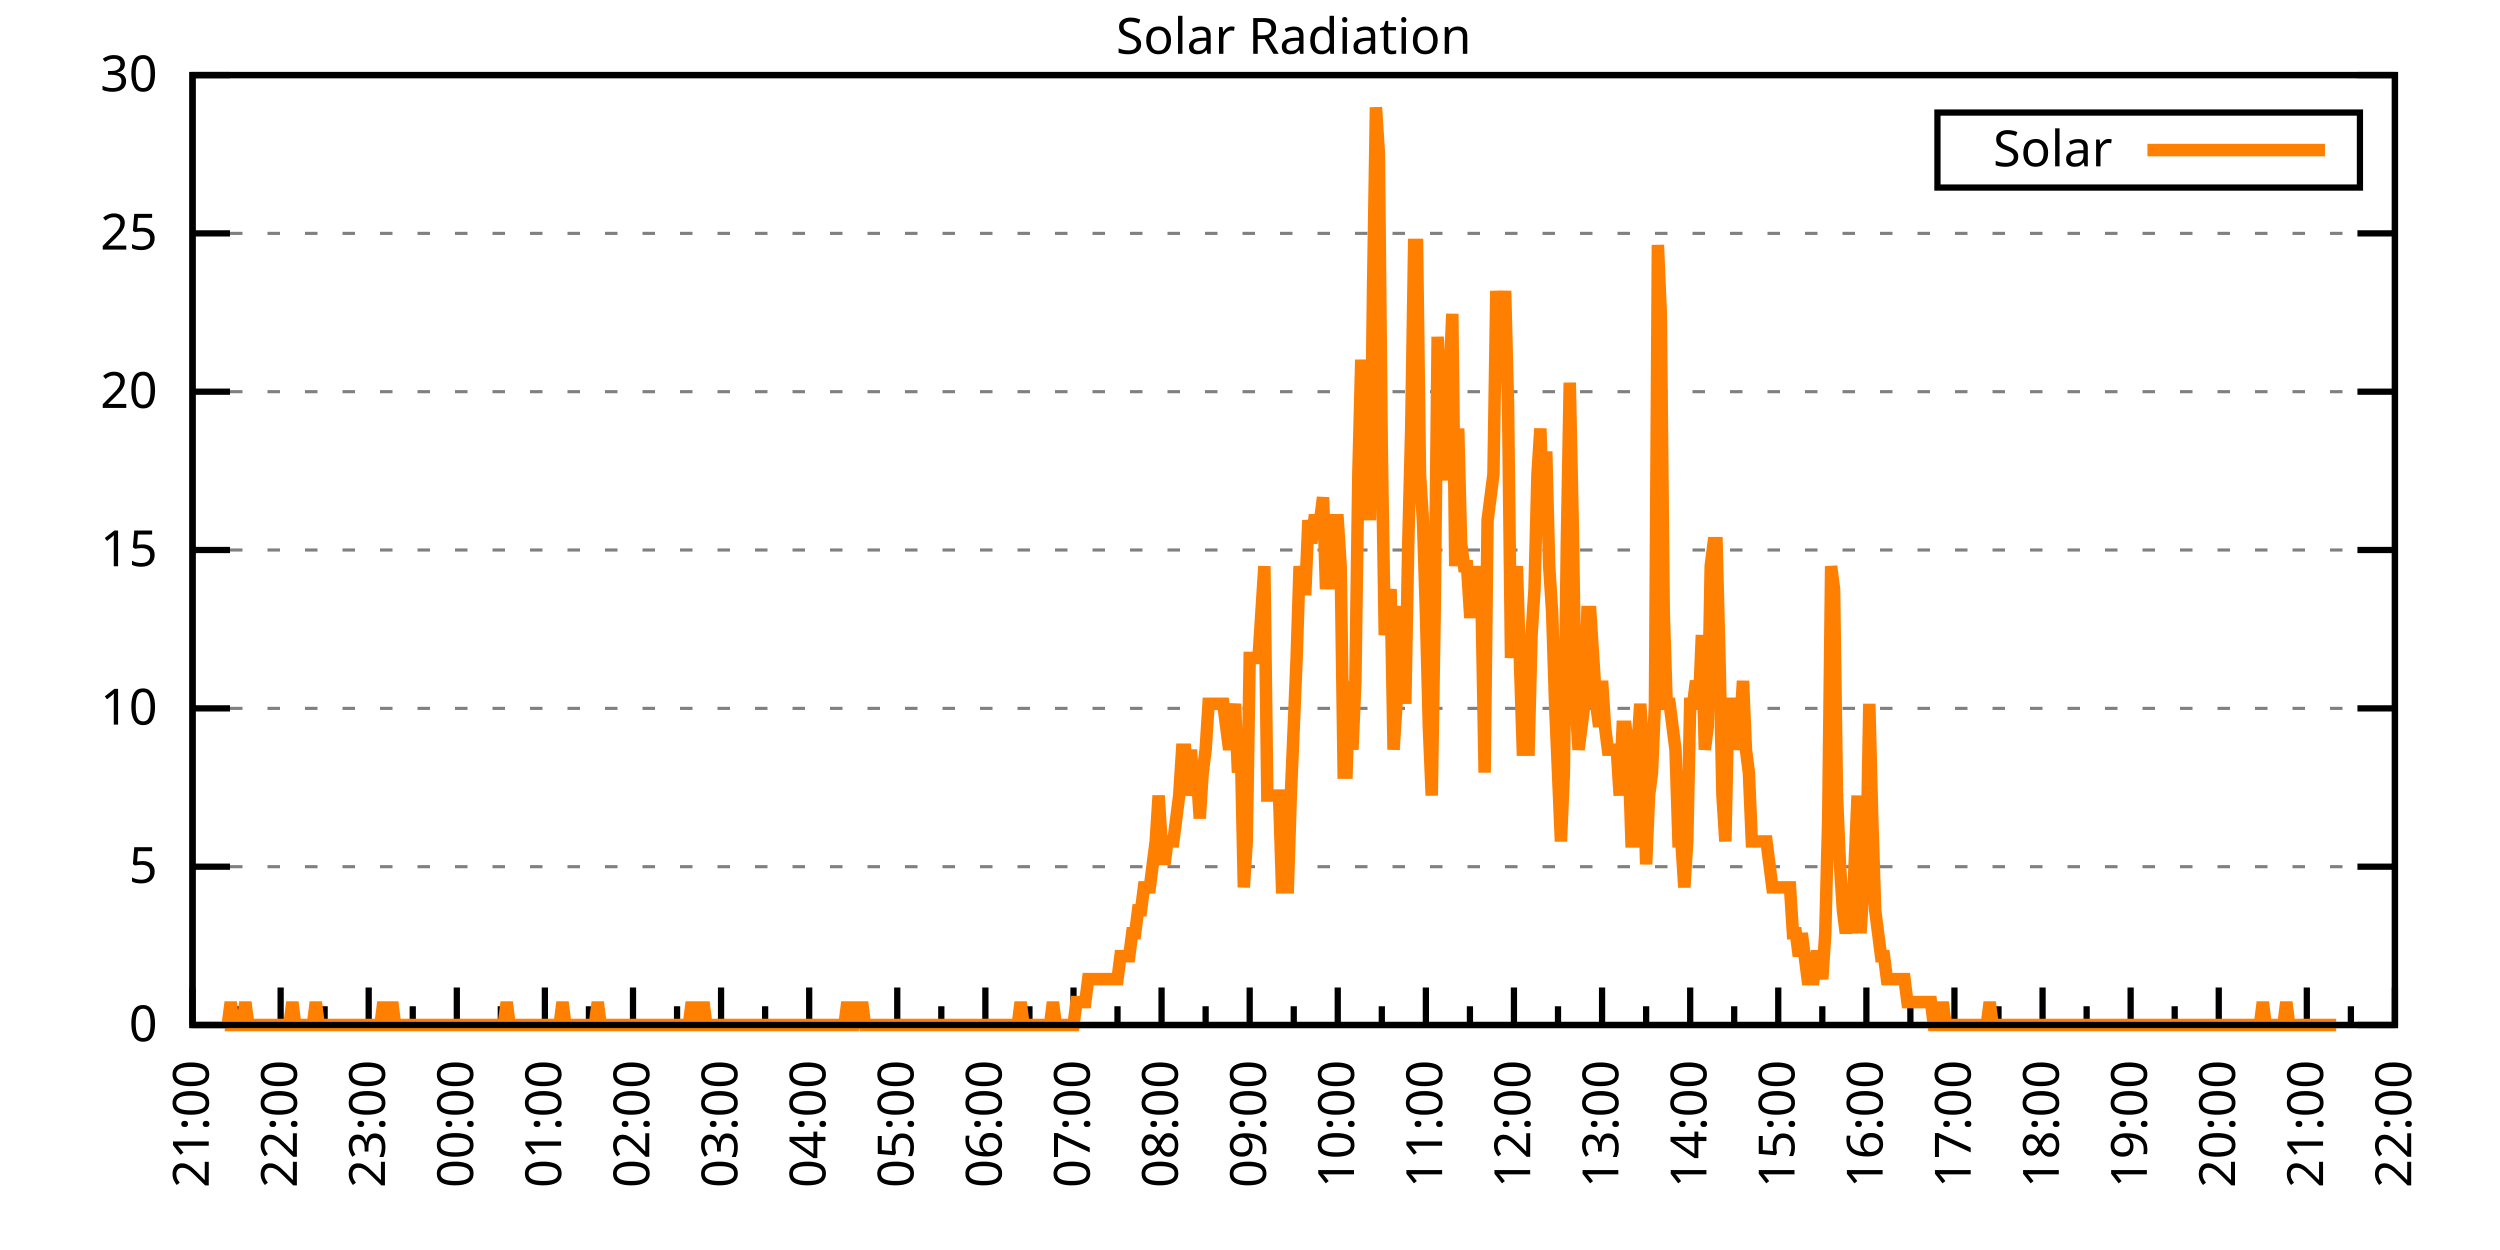
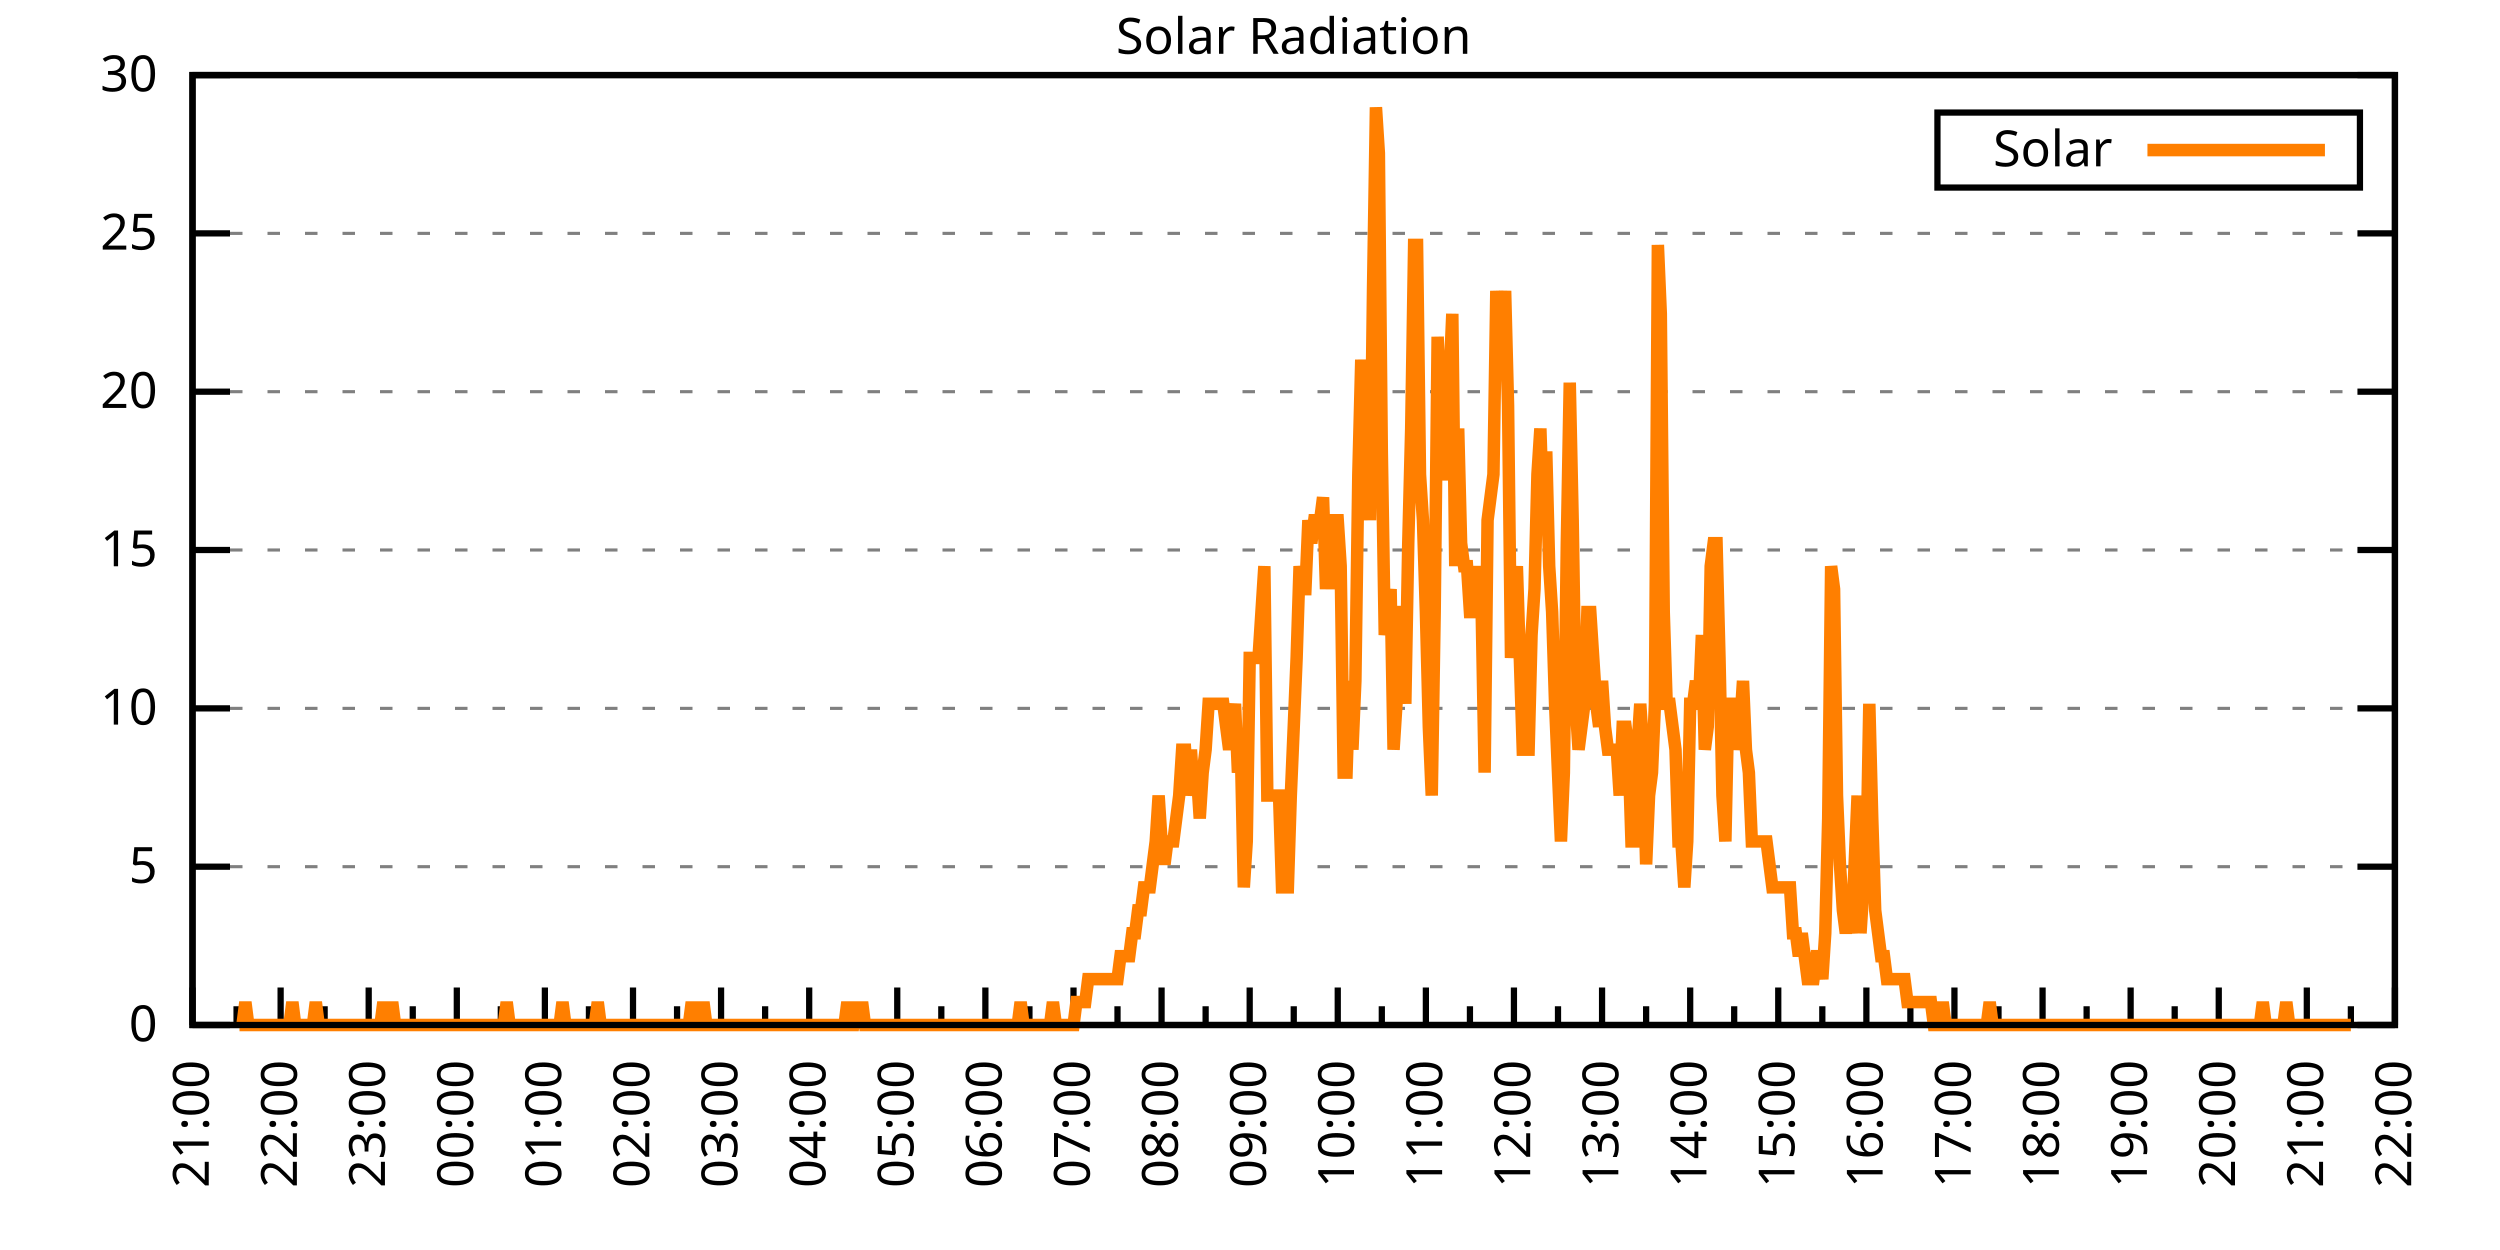
<svg xmlns="http://www.w3.org/2000/svg" xmlns:xlink="http://www.w3.org/1999/xlink" width="400" height="200" viewBox="0 0 400 200">
  <g id="gnuplot_canvas">
    <rect x="0" y="0" width="400" height="200" fill="none" />
    <defs>
      <circle id="gpDot" r="0.5" stroke-width="0.5" stroke="currentColor" />
      <path id="gpPt0" stroke-width="0.333" stroke="currentColor" d="M-1,0 h2 M0,-1 v2" />
      <path id="gpPt1" stroke-width="0.333" stroke="currentColor" d="M-1,-1 L1,1 M1,-1 L-1,1" />
      <path id="gpPt2" stroke-width="0.333" stroke="currentColor" d="M-1,0 L1,0 M0,-1 L0,1 M-1,-1 L1,1 M-1,1 L1,-1" />
      <rect id="gpPt3" stroke-width="0.333" stroke="currentColor" x="-1" y="-1" width="2" height="2" />
      <rect id="gpPt4" stroke-width="0.333" stroke="currentColor" fill="currentColor" x="-1" y="-1" width="2" height="2" />
      <circle id="gpPt5" stroke-width="0.333" stroke="currentColor" cx="0" cy="0" r="1" />
      <use xlink:href="#gpPt5" id="gpPt6" fill="currentColor" stroke="none" />
      <path id="gpPt7" stroke-width="0.333" stroke="currentColor" d="M0,-1.33 L-1.33,0.67 L1.33,0.67 z" />
      <use xlink:href="#gpPt7" id="gpPt8" fill="currentColor" stroke="none" />
      <use xlink:href="#gpPt7" id="gpPt9" stroke="currentColor" transform="rotate(180)" />
      <use xlink:href="#gpPt9" id="gpPt10" fill="currentColor" stroke="none" />
      <use xlink:href="#gpPt3" id="gpPt11" stroke="currentColor" transform="rotate(45)" />
      <use xlink:href="#gpPt11" id="gpPt12" fill="currentColor" stroke="none" />
      <path id="gpPt13" stroke-width="0.333" stroke="currentColor" d="M0,1.330 L1.265,0.411 L0.782,-1.067 L-0.782,-1.076 L-1.265,0.411 z" />
      <use xlink:href="#gpPt13" id="gpPt14" fill="currentColor" stroke="none" />
      <filter id="textbox" filterUnits="objectBoundingBox" x="0" y="0" height="1" width="1">
        <feFlood flood-color="white" flood-opacity="1" result="bgnd" />
        <feComposite in="SourceGraphic" in2="bgnd" operator="atop" />
      </filter>
      <filter id="greybox" filterUnits="objectBoundingBox" x="0" y="0" height="1" width="1">
        <feFlood flood-color="lightgrey" flood-opacity="1" result="grey" />
        <feComposite in="SourceGraphic" in2="grey" operator="atop" />
      </filter>
    </defs>
    <g fill="none" color="white" stroke="currentColor" stroke-width="1.00" stroke-linecap="butt" stroke-linejoin="miter">
</g>
    <g fill="none" color="black" stroke="currentColor" stroke-width="1.00" stroke-linecap="butt" stroke-linejoin="miter">
      <g stroke="none" shape-rendering="crispEdges">
        <polygon fill="rgb(255, 255, 255)" points="30.80,164.00 383.18,164.00 383.18,12.02 30.80,12.02 " />
      </g>
    </g>
    <g fill="none" color="black" stroke="currentColor" stroke-width="1.00" stroke-linecap="butt" stroke-linejoin="miter">
</g>
    <g fill="none" color="black" stroke="black" stroke-width="0.50" stroke-linecap="butt" stroke-linejoin="miter">
</g>
    <g fill="none" color="gray" stroke="currentColor" stroke-width="0.50" stroke-linecap="butt" stroke-linejoin="miter">
      <path stroke="gray" stroke-dasharray="2,4" class="gridline" d="M30.80,164.00 L383.19,164.00  " />
    </g>
    <g fill="none" color="gray" stroke="gray" stroke-width="1.00" stroke-linecap="butt" stroke-linejoin="miter">
</g>
    <g fill="none" color="black" stroke="currentColor" stroke-width="1.00" stroke-linecap="butt" stroke-linejoin="miter">
      <path stroke="black" d="M30.80,164.00 L36.80,164.00 M383.19,164.00 L377.19,164.00  " />
      <g transform="translate(25.20,166.60)" stroke="none" fill="black" font-family="Sans" font-size="8.00" text-anchor="end">
        <text>
          <tspan font-family="Sans"> 0</tspan>
        </text>
      </g>
    </g>
    <g fill="none" color="black" stroke="currentColor" stroke-width="1.00" stroke-linecap="butt" stroke-linejoin="miter">
</g>
    <g fill="none" color="black" stroke="black" stroke-width="0.50" stroke-linecap="butt" stroke-linejoin="miter">
</g>
    <g fill="none" color="gray" stroke="currentColor" stroke-width="0.50" stroke-linecap="butt" stroke-linejoin="miter">
      <path stroke="gray" stroke-dasharray="2,4" class="gridline" d="M30.80,138.67 L383.19,138.67  " />
    </g>
    <g fill="none" color="gray" stroke="gray" stroke-width="1.00" stroke-linecap="butt" stroke-linejoin="miter">
</g>
    <g fill="none" color="black" stroke="currentColor" stroke-width="1.00" stroke-linecap="butt" stroke-linejoin="miter">
      <path stroke="black" d="M30.80,138.67 L36.80,138.67 M383.19,138.67 L377.19,138.67  " />
      <g transform="translate(25.20,141.27)" stroke="none" fill="black" font-family="Sans" font-size="8.00" text-anchor="end">
        <text>
          <tspan font-family="Sans"> 5</tspan>
        </text>
      </g>
    </g>
    <g fill="none" color="black" stroke="currentColor" stroke-width="1.00" stroke-linecap="butt" stroke-linejoin="miter">
</g>
    <g fill="none" color="black" stroke="black" stroke-width="0.50" stroke-linecap="butt" stroke-linejoin="miter">
</g>
    <g fill="none" color="gray" stroke="currentColor" stroke-width="0.50" stroke-linecap="butt" stroke-linejoin="miter">
      <path stroke="gray" stroke-dasharray="2,4" class="gridline" d="M30.80,113.34 L383.19,113.34  " />
    </g>
    <g fill="none" color="gray" stroke="gray" stroke-width="1.00" stroke-linecap="butt" stroke-linejoin="miter">
</g>
    <g fill="none" color="black" stroke="currentColor" stroke-width="1.00" stroke-linecap="butt" stroke-linejoin="miter">
      <path stroke="black" d="M30.80,113.34 L36.80,113.34 M383.19,113.34 L377.19,113.34  " />
      <g transform="translate(25.20,115.94)" stroke="none" fill="black" font-family="Sans" font-size="8.00" text-anchor="end">
        <text>
          <tspan font-family="Sans"> 10</tspan>
        </text>
      </g>
    </g>
    <g fill="none" color="black" stroke="currentColor" stroke-width="1.00" stroke-linecap="butt" stroke-linejoin="miter">
</g>
    <g fill="none" color="black" stroke="black" stroke-width="0.50" stroke-linecap="butt" stroke-linejoin="miter">
</g>
    <g fill="none" color="gray" stroke="currentColor" stroke-width="0.50" stroke-linecap="butt" stroke-linejoin="miter">
      <path stroke="gray" stroke-dasharray="2,4" class="gridline" d="M30.80,88.00 L383.19,88.00  " />
    </g>
    <g fill="none" color="gray" stroke="gray" stroke-width="1.00" stroke-linecap="butt" stroke-linejoin="miter">
</g>
    <g fill="none" color="black" stroke="currentColor" stroke-width="1.00" stroke-linecap="butt" stroke-linejoin="miter">
      <path stroke="black" d="M30.80,88.00 L36.80,88.00 M383.19,88.00 L377.19,88.00  " />
      <g transform="translate(25.20,90.60)" stroke="none" fill="black" font-family="Sans" font-size="8.00" text-anchor="end">
        <text>
          <tspan font-family="Sans"> 15</tspan>
        </text>
      </g>
    </g>
    <g fill="none" color="black" stroke="currentColor" stroke-width="1.00" stroke-linecap="butt" stroke-linejoin="miter">
</g>
    <g fill="none" color="black" stroke="black" stroke-width="0.50" stroke-linecap="butt" stroke-linejoin="miter">
</g>
    <g fill="none" color="gray" stroke="currentColor" stroke-width="0.50" stroke-linecap="butt" stroke-linejoin="miter">
      <path stroke="gray" stroke-dasharray="2,4" class="gridline" d="M30.80,62.67 L383.19,62.67  " />
    </g>
    <g fill="none" color="gray" stroke="gray" stroke-width="1.00" stroke-linecap="butt" stroke-linejoin="miter">
</g>
    <g fill="none" color="black" stroke="currentColor" stroke-width="1.00" stroke-linecap="butt" stroke-linejoin="miter">
      <path stroke="black" d="M30.80,62.67 L36.80,62.67 M383.19,62.67 L377.19,62.67  " />
      <g transform="translate(25.20,65.27)" stroke="none" fill="black" font-family="Sans" font-size="8.00" text-anchor="end">
        <text>
          <tspan font-family="Sans"> 20</tspan>
        </text>
      </g>
    </g>
    <g fill="none" color="black" stroke="currentColor" stroke-width="1.00" stroke-linecap="butt" stroke-linejoin="miter">
</g>
    <g fill="none" color="black" stroke="black" stroke-width="0.50" stroke-linecap="butt" stroke-linejoin="miter">
</g>
    <g fill="none" color="gray" stroke="currentColor" stroke-width="0.50" stroke-linecap="butt" stroke-linejoin="miter">
      <path stroke="gray" stroke-dasharray="2,4" class="gridline" d="M30.80,37.34 L383.19,37.34  " />
    </g>
    <g fill="none" color="gray" stroke="gray" stroke-width="1.00" stroke-linecap="butt" stroke-linejoin="miter">
</g>
    <g fill="none" color="black" stroke="currentColor" stroke-width="1.00" stroke-linecap="butt" stroke-linejoin="miter">
      <path stroke="black" d="M30.80,37.34 L36.80,37.34 M383.19,37.34 L377.19,37.34  " />
      <g transform="translate(25.20,39.94)" stroke="none" fill="black" font-family="Sans" font-size="8.00" text-anchor="end">
        <text>
          <tspan font-family="Sans"> 25</tspan>
        </text>
      </g>
    </g>
    <g fill="none" color="black" stroke="currentColor" stroke-width="1.00" stroke-linecap="butt" stroke-linejoin="miter">
</g>
    <g fill="none" color="black" stroke="black" stroke-width="0.50" stroke-linecap="butt" stroke-linejoin="miter">
</g>
    <g fill="none" color="gray" stroke="currentColor" stroke-width="0.50" stroke-linecap="butt" stroke-linejoin="miter">
      <path stroke="gray" stroke-dasharray="2,4" class="gridline" d="M30.80,12.01 L383.19,12.01  " />
    </g>
    <g fill="none" color="gray" stroke="gray" stroke-width="1.00" stroke-linecap="butt" stroke-linejoin="miter">
</g>
    <g fill="none" color="black" stroke="currentColor" stroke-width="1.00" stroke-linecap="butt" stroke-linejoin="miter">
      <path stroke="black" d="M30.80,12.01 L36.80,12.01 M383.19,12.01 L377.19,12.01  " />
      <g transform="translate(25.20,14.61)" stroke="none" fill="black" font-family="Sans" font-size="8.00" text-anchor="end">
        <text>
          <tspan font-family="Sans"> 30</tspan>
        </text>
      </g>
    </g>
    <g fill="none" color="black" stroke="currentColor" stroke-width="1.00" stroke-linecap="butt" stroke-linejoin="miter">
      <path stroke="black" d="M30.80,164.00 L30.80,158.00  " />
      <g transform="translate(33.40,169.60) rotate(270)" stroke="none" fill="black" font-family="Sans" font-size="8.00" text-anchor="end">
        <text>
          <tspan font-family="Sans">21:00</tspan>
        </text>
      </g>
    </g>
    <g fill="none" color="black" stroke="currentColor" stroke-width="1.00" stroke-linecap="butt" stroke-linejoin="miter">
      <path stroke="black" d="M37.85,164.00 L37.85,161.00 M44.90,164.00 L44.90,158.00  " />
      <g transform="translate(47.50,169.60) rotate(270)" stroke="none" fill="black" font-family="Sans" font-size="8.00" text-anchor="end">
        <text>
          <tspan font-family="Sans">22:00</tspan>
        </text>
      </g>
    </g>
    <g fill="none" color="black" stroke="currentColor" stroke-width="1.00" stroke-linecap="butt" stroke-linejoin="miter">
      <path stroke="black" d="M51.94,164.00 L51.94,161.00 M58.99,164.00 L58.99,158.00  " />
      <g transform="translate(61.59,169.60) rotate(270)" stroke="none" fill="black" font-family="Sans" font-size="8.00" text-anchor="end">
        <text>
          <tspan font-family="Sans">23:00</tspan>
        </text>
      </g>
    </g>
    <g fill="none" color="black" stroke="currentColor" stroke-width="1.00" stroke-linecap="butt" stroke-linejoin="miter">
      <path stroke="black" d="M66.04,164.00 L66.04,161.00 M73.09,164.00 L73.09,158.00  " />
      <g transform="translate(75.69,169.60) rotate(270)" stroke="none" fill="black" font-family="Sans" font-size="8.00" text-anchor="end">
        <text>
          <tspan font-family="Sans">00:00</tspan>
        </text>
      </g>
    </g>
    <g fill="none" color="black" stroke="currentColor" stroke-width="1.00" stroke-linecap="butt" stroke-linejoin="miter">
      <path stroke="black" d="M80.13,164.00 L80.13,161.00 M87.18,164.00 L87.18,158.00  " />
      <g transform="translate(89.78,169.60) rotate(270)" stroke="none" fill="black" font-family="Sans" font-size="8.00" text-anchor="end">
        <text>
          <tspan font-family="Sans">01:00</tspan>
        </text>
      </g>
    </g>
    <g fill="none" color="black" stroke="currentColor" stroke-width="1.00" stroke-linecap="butt" stroke-linejoin="miter">
      <path stroke="black" d="M94.23,164.00 L94.23,161.00 M101.28,164.00 L101.28,158.00  " />
      <g transform="translate(103.88,169.60) rotate(270)" stroke="none" fill="black" font-family="Sans" font-size="8.00" text-anchor="end">
        <text>
          <tspan font-family="Sans">02:00</tspan>
        </text>
      </g>
    </g>
    <g fill="none" color="black" stroke="currentColor" stroke-width="1.00" stroke-linecap="butt" stroke-linejoin="miter">
      <path stroke="black" d="M108.33,164.00 L108.33,161.00 M115.37,164.00 L115.37,158.00  " />
      <g transform="translate(117.97,169.60) rotate(270)" stroke="none" fill="black" font-family="Sans" font-size="8.00" text-anchor="end">
        <text>
          <tspan font-family="Sans">03:00</tspan>
        </text>
      </g>
    </g>
    <g fill="none" color="black" stroke="currentColor" stroke-width="1.00" stroke-linecap="butt" stroke-linejoin="miter">
      <path stroke="black" d="M122.42,164.00 L122.42,161.00 M129.47,164.00 L129.47,158.00  " />
      <g transform="translate(132.07,169.60) rotate(270)" stroke="none" fill="black" font-family="Sans" font-size="8.00" text-anchor="end">
        <text>
          <tspan font-family="Sans">04:00</tspan>
        </text>
      </g>
    </g>
    <g fill="none" color="black" stroke="currentColor" stroke-width="1.00" stroke-linecap="butt" stroke-linejoin="miter">
      <path stroke="black" d="M136.52,164.00 L136.52,161.00 M143.56,164.00 L143.56,158.00  " />
      <g transform="translate(146.16,169.60) rotate(270)" stroke="none" fill="black" font-family="Sans" font-size="8.00" text-anchor="end">
        <text>
          <tspan font-family="Sans">05:00</tspan>
        </text>
      </g>
    </g>
    <g fill="none" color="black" stroke="currentColor" stroke-width="1.00" stroke-linecap="butt" stroke-linejoin="miter">
      <path stroke="black" d="M150.61,164.00 L150.61,161.00 M157.66,164.00 L157.66,158.00  " />
      <g transform="translate(160.26,169.60) rotate(270)" stroke="none" fill="black" font-family="Sans" font-size="8.00" text-anchor="end">
        <text>
          <tspan font-family="Sans">06:00</tspan>
        </text>
      </g>
    </g>
    <g fill="none" color="black" stroke="currentColor" stroke-width="1.00" stroke-linecap="butt" stroke-linejoin="miter">
      <path stroke="black" d="M164.71,164.00 L164.71,161.00 M171.76,164.00 L171.76,158.00  " />
      <g transform="translate(174.36,169.60) rotate(270)" stroke="none" fill="black" font-family="Sans" font-size="8.00" text-anchor="end">
        <text>
          <tspan font-family="Sans">07:00</tspan>
        </text>
      </g>
    </g>
    <g fill="none" color="black" stroke="currentColor" stroke-width="1.00" stroke-linecap="butt" stroke-linejoin="miter">
      <path stroke="black" d="M178.80,164.00 L178.80,161.00 M185.85,164.00 L185.85,158.00  " />
      <g transform="translate(188.45,169.60) rotate(270)" stroke="none" fill="black" font-family="Sans" font-size="8.00" text-anchor="end">
        <text>
          <tspan font-family="Sans">08:00</tspan>
        </text>
      </g>
    </g>
    <g fill="none" color="black" stroke="currentColor" stroke-width="1.00" stroke-linecap="butt" stroke-linejoin="miter">
      <path stroke="black" d="M192.90,164.00 L192.90,161.00 M199.95,164.00 L199.95,158.00  " />
      <g transform="translate(202.55,169.60) rotate(270)" stroke="none" fill="black" font-family="Sans" font-size="8.00" text-anchor="end">
        <text>
          <tspan font-family="Sans">09:00</tspan>
        </text>
      </g>
    </g>
    <g fill="none" color="black" stroke="currentColor" stroke-width="1.00" stroke-linecap="butt" stroke-linejoin="miter">
      <path stroke="black" d="M207.00,164.00 L207.00,161.00 M214.04,164.00 L214.04,158.00  " />
      <g transform="translate(216.64,169.60) rotate(270)" stroke="none" fill="black" font-family="Sans" font-size="8.00" text-anchor="end">
        <text>
          <tspan font-family="Sans">10:00</tspan>
        </text>
      </g>
    </g>
    <g fill="none" color="black" stroke="currentColor" stroke-width="1.00" stroke-linecap="butt" stroke-linejoin="miter">
      <path stroke="black" d="M221.09,164.00 L221.09,161.00 M228.14,164.00 L228.14,158.00  " />
      <g transform="translate(230.74,169.60) rotate(270)" stroke="none" fill="black" font-family="Sans" font-size="8.00" text-anchor="end">
        <text>
          <tspan font-family="Sans">11:00</tspan>
        </text>
      </g>
    </g>
    <g fill="none" color="black" stroke="currentColor" stroke-width="1.00" stroke-linecap="butt" stroke-linejoin="miter">
      <path stroke="black" d="M235.19,164.00 L235.19,161.00 M242.23,164.00 L242.23,158.00  " />
      <g transform="translate(244.83,169.60) rotate(270)" stroke="none" fill="black" font-family="Sans" font-size="8.00" text-anchor="end">
        <text>
          <tspan font-family="Sans">12:00</tspan>
        </text>
      </g>
    </g>
    <g fill="none" color="black" stroke="currentColor" stroke-width="1.00" stroke-linecap="butt" stroke-linejoin="miter">
      <path stroke="black" d="M249.28,164.00 L249.28,161.00 M256.33,164.00 L256.33,158.00  " />
      <g transform="translate(258.93,169.60) rotate(270)" stroke="none" fill="black" font-family="Sans" font-size="8.00" text-anchor="end">
        <text>
          <tspan font-family="Sans">13:00</tspan>
        </text>
      </g>
    </g>
    <g fill="none" color="black" stroke="currentColor" stroke-width="1.00" stroke-linecap="butt" stroke-linejoin="miter">
      <path stroke="black" d="M263.38,164.00 L263.38,161.00 M270.43,164.00 L270.43,158.00  " />
      <g transform="translate(273.03,169.60) rotate(270)" stroke="none" fill="black" font-family="Sans" font-size="8.00" text-anchor="end">
        <text>
          <tspan font-family="Sans">14:00</tspan>
        </text>
      </g>
    </g>
    <g fill="none" color="black" stroke="currentColor" stroke-width="1.00" stroke-linecap="butt" stroke-linejoin="miter">
      <path stroke="black" d="M277.47,164.00 L277.47,161.00 M284.52,164.00 L284.52,158.00  " />
      <g transform="translate(287.12,169.60) rotate(270)" stroke="none" fill="black" font-family="Sans" font-size="8.00" text-anchor="end">
        <text>
          <tspan font-family="Sans">15:00</tspan>
        </text>
      </g>
    </g>
    <g fill="none" color="black" stroke="currentColor" stroke-width="1.00" stroke-linecap="butt" stroke-linejoin="miter">
      <path stroke="black" d="M291.57,164.00 L291.57,161.00 M298.62,164.00 L298.62,158.00  " />
      <g transform="translate(301.22,169.60) rotate(270)" stroke="none" fill="black" font-family="Sans" font-size="8.00" text-anchor="end">
        <text>
          <tspan font-family="Sans">16:00</tspan>
        </text>
      </g>
    </g>
    <g fill="none" color="black" stroke="currentColor" stroke-width="1.00" stroke-linecap="butt" stroke-linejoin="miter">
      <path stroke="black" d="M305.66,164.00 L305.66,161.00 M312.71,164.00 L312.71,158.00  " />
      <g transform="translate(315.31,169.60) rotate(270)" stroke="none" fill="black" font-family="Sans" font-size="8.00" text-anchor="end">
        <text>
          <tspan font-family="Sans">17:00</tspan>
        </text>
      </g>
    </g>
    <g fill="none" color="black" stroke="currentColor" stroke-width="1.00" stroke-linecap="butt" stroke-linejoin="miter">
      <path stroke="black" d="M319.76,164.00 L319.76,161.00 M326.81,164.00 L326.81,158.00  " />
      <g transform="translate(329.41,169.60) rotate(270)" stroke="none" fill="black" font-family="Sans" font-size="8.00" text-anchor="end">
        <text>
          <tspan font-family="Sans">18:00</tspan>
        </text>
      </g>
    </g>
    <g fill="none" color="black" stroke="currentColor" stroke-width="1.00" stroke-linecap="butt" stroke-linejoin="miter">
      <path stroke="black" d="M333.86,164.00 L333.86,161.00 M340.90,164.00 L340.90,158.00  " />
      <g transform="translate(343.50,169.60) rotate(270)" stroke="none" fill="black" font-family="Sans" font-size="8.00" text-anchor="end">
        <text>
          <tspan font-family="Sans">19:00</tspan>
        </text>
      </g>
    </g>
    <g fill="none" color="black" stroke="currentColor" stroke-width="1.00" stroke-linecap="butt" stroke-linejoin="miter">
      <path stroke="black" d="M347.95,164.00 L347.95,161.00 M355.00,164.00 L355.00,158.00  " />
      <g transform="translate(357.60,169.60) rotate(270)" stroke="none" fill="black" font-family="Sans" font-size="8.00" text-anchor="end">
        <text>
          <tspan font-family="Sans">20:00</tspan>
        </text>
      </g>
    </g>
    <g fill="none" color="black" stroke="currentColor" stroke-width="1.00" stroke-linecap="butt" stroke-linejoin="miter">
      <path stroke="black" d="M362.05,164.00 L362.05,161.00 M369.09,164.00 L369.09,158.00  " />
      <g transform="translate(371.69,169.60) rotate(270)" stroke="none" fill="black" font-family="Sans" font-size="8.00" text-anchor="end">
        <text>
          <tspan font-family="Sans">21:00</tspan>
        </text>
      </g>
    </g>
    <g fill="none" color="black" stroke="currentColor" stroke-width="1.00" stroke-linecap="butt" stroke-linejoin="miter">
      <path stroke="black" d="M376.14,164.00 L376.14,161.00 M383.19,164.00 L383.19,158.00  " />
      <g transform="translate(385.79,169.60) rotate(270)" stroke="none" fill="black" font-family="Sans" font-size="8.00" text-anchor="end">
        <text>
          <tspan font-family="Sans">22:00</tspan>
        </text>
      </g>
    </g>
    <g fill="none" color="black" stroke="currentColor" stroke-width="1.00" stroke-linecap="butt" stroke-linejoin="miter">
</g>
    <g fill="none" color="black" stroke="currentColor" stroke-width="1.00" stroke-linecap="butt" stroke-linejoin="miter">
      <path stroke="black" d="M30.80,12.01 L30.80,164.00 L383.19,164.00 L383.19,12.01 L30.80,12.01 Z  " />
    </g>
    <g fill="none" color="black" stroke="currentColor" stroke-width="1.00" stroke-linecap="butt" stroke-linejoin="miter">
      <g transform="translate(6.80,88.01) rotate(270)" stroke="none" fill="black" font-family="Sans" font-size="8.00" text-anchor="middle">
        <text />
      </g>
    </g>
    <g fill="none" color="black" stroke="currentColor" stroke-width="1.00" stroke-linecap="butt" stroke-linejoin="miter">
</g>
    <g fill="none" color="black" stroke="currentColor" stroke-width="1.00" stroke-linecap="butt" stroke-linejoin="miter">
      <path stroke="black" d="M309.99,30.01 L309.99,18.01 L377.59,18.01 L377.59,30.01 L309.99,30.01 Z  " />
    </g>
    <g id="Solar_Radiation_plot_1">
      <g fill="none" color="white" stroke="black" stroke-width="2.00" stroke-linecap="butt" stroke-linejoin="miter">
</g>
      <g fill="none" color="black" stroke="currentColor" stroke-width="2.00" stroke-linecap="butt" stroke-linejoin="miter">
        <g transform="translate(337.99,26.61)" stroke="none" fill="black" font-family="Sans" font-size="8.00" text-anchor="end">
          <text>
            <tspan font-family="Sans">Solar</tspan>
          </text>
        </g>
      </g>
      <g fill="none" color="black" stroke="currentColor" stroke-width="2.00" stroke-linecap="butt" stroke-linejoin="miter">
-         <path stroke="rgb(255, 127,   0)" d="M343.59,24.01 L371.99,24.01 M35.97,164.00 L36.44,164.00 L36.91,160.33 L37.38,164.00 L37.85,164.00 L38.32,164.00   L38.79,164.00 L39.26,160.33 L39.73,164.00 L40.20,164.00 L40.67,164.00 L41.14,164.00 L41.61,164.00 L42.08,164.00   L42.55,164.00 L43.02,164.00 L43.49,164.00 L43.96,164.00 L44.43,164.00 L44.90,164.00 L45.37,164.00 L45.84,164.00   L46.31,164.00 L46.78,160.33 L47.24,164.00 L47.71,164.00 L48.18,164.00 L48.65,164.00 L49.12,164.00 L49.59,164.00   L50.06,164.00 L50.53,160.33 L51.00,164.00 L51.47,164.00 L51.94,164.00 L52.41,164.00 L52.88,164.00 L53.35,164.00   L53.82,164.00 L54.29,164.00 L54.76,164.00 L55.23,164.00 L55.70,164.00 L56.17,164.00 L56.64,164.00 L57.11,164.00   L57.58,164.00 L58.05,164.00 L58.52,164.00 L58.99,164.00 L59.46,164.00 L59.93,164.00 L60.40,164.00 L60.87,164.00   L61.34,160.33 L61.81,164.00 L62.28,164.00 L62.75,160.33 L63.22,164.00 L63.69,164.00 L64.16,164.00 L64.63,164.00   L65.10,164.00 L65.57,164.00 L66.04,164.00 L66.51,164.00 L66.98,164.00 L67.45,164.00 L67.92,164.00 L68.39,164.00   L68.86,164.00 L69.33,164.00 L69.80,164.00 L70.27,164.00 L70.74,164.00 L71.21,164.00 L71.68,164.00 L72.15,164.00   L72.62,164.00 L73.09,164.00 L73.56,164.00 L74.03,164.00 L74.50,164.00 L74.97,164.00 L75.44,164.00 L75.91,164.00   L76.38,164.00 L76.85,164.00 L77.32,164.00 L77.79,164.00 L78.26,164.00 L78.73,164.00 L79.19,164.00 L79.66,164.00   L80.13,164.00 L80.60,164.00 L81.07,160.33 L81.54,164.00 L82.01,164.00 L82.48,164.00 L82.95,164.00 L83.42,164.00   L83.89,164.00 L84.36,164.00 L84.83,164.00 L85.30,164.00 L85.77,164.00 L86.24,164.00 L86.71,164.00 L87.18,164.00   L87.65,164.00 L88.12,164.00 L88.59,164.00 L89.06,164.00 L89.53,164.00 L90.00,160.33 L90.47,164.00 L90.94,164.00   L91.41,164.00 L91.88,164.00 L92.35,164.00 L92.82,164.00 L93.29,164.00 L93.76,164.00 L94.23,164.00 L94.70,164.00   L95.17,164.00 L95.64,160.33 L96.11,164.00 L96.58,164.00 L97.05,164.00 L97.52,164.00 L97.99,164.00 L98.46,164.00   L98.93,164.00 L99.40,164.00 L99.87,164.00 L100.34,164.00 L100.81,164.00 L101.28,164.00 L101.75,164.00 L102.22,164.00   L102.69,164.00 L103.16,164.00 L103.63,164.00 L104.10,164.00 L104.57,164.00 L105.04,164.00 L105.51,164.00 L105.98,164.00   L106.45,164.00 L106.92,164.00 L107.39,164.00 L107.86,164.00 L108.33,164.00 L108.80,164.00 L109.27,164.00 L109.74,164.00   L110.21,164.00 L110.68,160.33 L111.14,164.00 L111.61,164.00 L112.08,164.00 L112.55,160.33 L113.02,164.00 L113.49,164.00   L113.96,164.00 L114.43,164.00 L114.90,164.00 L115.37,164.00 L115.84,164.00 L116.31,164.00 L116.78,164.00 L117.25,164.00   L117.72,164.00 L118.19,164.00 L118.66,164.00 L119.13,164.00 L119.60,164.00 L120.07,164.00 L120.54,164.00 L121.01,164.00   L121.48,164.00 L121.95,164.00 L122.42,164.00 L122.89,164.00 L123.36,164.00 L123.83,164.00 L124.30,164.00 L124.77,164.00   L125.24,164.00 L125.71,164.00 L126.18,164.00 L126.65,164.00 L127.12,164.00 L127.59,164.00 L128.06,164.00 L128.53,164.00   L129.00,164.00 L129.47,164.00 L129.94,164.00 L130.41,164.00 L130.88,164.00 L131.35,164.00 L131.82,164.00 L132.29,164.00   L132.76,164.00 L133.23,164.00 L133.70,164.00 L134.17,164.00 L134.64,164.00 L135.11,164.00 L135.58,160.33 L136.05,164.00   L136.52,164.00 L136.99,160.33 L137.46,164.00 L137.93,160.33 L138.40,164.00 L138.87,164.00 L139.34,164.00 L139.81,164.00   L140.28,164.00 L140.75,164.00 L141.22,164.00 L141.69,164.00 L142.16,164.00 L142.63,164.00 L143.09,164.00 L143.56,164.00   L144.03,164.00 L144.50,164.00 L144.97,164.00 L145.44,164.00 L145.91,164.00 L146.38,164.00 L146.85,164.00 L147.32,164.00   L147.79,164.00 L148.26,164.00 L148.73,164.00 L149.20,164.00 L149.67,164.00 L150.14,164.00 L150.61,164.00 L151.08,164.00   L151.55,164.00 L152.02,164.00 L152.49,164.00 L152.96,164.00 L153.43,164.00 L153.90,164.00 L154.37,164.00 L154.84,164.00   L155.31,164.00 L155.78,164.00 L156.25,164.00 L156.72,164.00 L157.19,164.00 L157.66,164.00 L158.13,164.00 L158.60,164.00   L159.07,164.00 L159.54,164.00 L160.01,164.00 L160.48,164.00 L160.95,164.00 L161.42,164.00 L161.89,164.00 L162.36,164.00   L162.83,164.00 L163.30,160.33 L163.77,164.00 L164.24,164.00 L164.71,164.00 L165.18,164.00 L165.65,164.00 L166.12,164.00   L166.59,164.00 L167.06,164.00 L167.53,164.00 L168.00,164.00 L168.47,160.33 L168.94,164.00 L169.41,164.00 L169.88,164.00   L170.35,164.00 L170.82,164.00 L171.29,164.00 L171.76,164.00 L172.23,160.33 L172.70,160.33 L173.17,160.33 L173.64,160.33   L174.11,156.66 L174.58,156.66 L175.04,156.66 L175.51,156.66 L175.98,156.66 L176.45,156.66 L176.92,156.66 L177.39,156.66   L177.86,156.66 L178.33,156.66 L178.80,156.66 L179.27,152.99 L179.74,152.99 L180.21,152.99 L180.68,152.99 L181.15,149.32   L181.62,149.32 L182.09,145.65 L182.56,145.65 L183.03,141.98 L183.50,141.98 L183.97,141.98 L184.44,138.30 L184.91,134.63   L185.38,127.29 L185.85,134.63 L186.32,138.30 L186.79,134.63 L187.26,134.63 L187.73,134.63 L188.20,130.96 L188.67,127.29   L189.14,119.95 L189.61,119.95 L190.08,127.29 L190.55,119.95 L191.02,127.29 L191.49,123.62 L191.96,130.96 L192.43,123.62   L192.90,119.95 L193.37,112.61 L193.84,112.61 L194.31,112.61 L194.78,112.61 L195.25,112.61 L195.72,112.61 L196.19,116.28   L196.66,119.95 L197.13,116.28 L197.60,112.61 L198.07,123.62 L198.54,119.95 L199.01,141.98 L199.48,134.63 L199.95,105.27   L200.42,105.27 L200.89,105.27 L201.36,105.27 L201.83,97.93 L202.30,90.59 L202.77,127.29 L203.24,127.29 L203.71,127.29   L204.18,127.29 L204.65,127.29 L205.12,141.98 L205.59,141.98 L206.06,141.98 L206.53,127.29 L207.00,116.28 L207.46,105.27   L207.93,90.59 L208.40,94.26 L208.87,94.26 L209.34,83.24 L209.81,86.91 L210.28,83.24 L210.75,83.24 L211.22,83.24   L211.69,79.57 L212.16,94.26 L212.63,83.24 L213.10,94.26 L213.57,83.24 L214.04,83.24 L214.51,90.59 L214.98,123.62   L215.45,123.62 L215.92,108.94 L216.39,119.95 L216.86,108.94 L217.33,75.90 L217.80,57.55 L218.27,68.56 L218.74,61.22   L219.21,83.24 L219.68,46.54 L220.15,17.17 L220.62,24.51 L221.09,72.23 L221.56,101.60 L222.03,97.93 L222.50,94.26   L222.97,119.95 L223.44,112.61 L223.91,97.93 L224.38,97.93 L224.85,112.61 L225.32,86.91 L225.79,68.56 L226.26,39.19   L226.73,39.19 L227.20,75.90 L227.67,83.24 L228.14,97.93 L228.61,116.28 L229.08,127.29 L229.55,97.93 L230.02,53.88   L230.49,64.89 L230.96,75.90 L231.43,75.90 L231.90,61.22 L232.37,50.21 L232.84,90.59 L233.31,68.56 L233.78,86.91   L234.25,90.59 L234.72,90.59 L235.19,97.93 L235.66,97.93 L236.13,97.93 L236.60,90.59 L237.07,97.93 L237.54,123.62   L238.01,83.24 L238.48,79.57 L238.95,75.90 L239.41,46.54 L239.88,53.88 L240.35,53.88 L240.82,46.54 L241.29,64.89   L241.76,105.27 L242.23,97.93 L242.70,90.59 L243.17,105.27 L243.64,119.95 L244.11,119.95 L244.58,119.95 L245.05,101.60   L245.52,94.26 L245.99,75.90 L246.46,68.56 L246.93,83.24 L247.40,72.23 L247.87,90.59 L248.34,97.93 L248.81,112.61   L249.28,123.62 L249.75,134.63 L250.22,123.62 L250.69,86.91 L251.16,61.22 L251.63,83.24 L252.10,112.61 L252.57,119.95   L253.04,116.28 L253.51,112.61 L253.98,97.93 L254.45,97.93 L254.92,105.27 L255.39,112.61 L255.86,116.28 L256.33,108.94   L256.80,116.28 L257.27,119.95 L257.74,119.95 L258.21,119.95 L258.68,119.95 L259.15,127.29 L259.62,116.28 L260.09,116.28   L260.56,119.95 L261.03,134.63 L261.50,134.63 L261.97,119.95 L262.44,112.61 L262.91,119.95 L263.38,138.30 L263.85,127.29   L264.32,123.62 L264.79,112.61 L265.26,39.19 L265.73,50.21 L266.20,97.93 L266.67,112.61 L267.14,112.61 L267.61,116.28   L268.08,119.95 L268.55,134.63 L269.02,134.63 L269.49,141.98 L269.96,134.63 L270.43,112.61 L270.90,112.61 L271.36,108.94   L271.83,112.61 L272.30,101.60 L272.77,119.95 L273.24,116.28 L273.71,90.59 L274.18,86.91 L274.65,86.91 L275.12,105.27   L275.59,127.29 L276.06,134.63 L276.53,112.61 L277.00,112.61 L277.47,112.61 L277.94,119.95 L278.41,116.28 L278.88,108.94   L279.35,119.95 L279.82,123.62 L280.29,134.63 L280.76,134.63 L281.23,134.63 L281.70,134.63 L282.17,134.63 L282.64,134.63   L283.11,138.30 L283.58,141.98 L284.05,141.98 L284.52,141.98 L284.99,141.98 L285.46,141.98 L285.93,141.98 L286.40,141.98   L286.87,149.32 L287.34,149.32 L287.81,152.99 L288.28,149.32 L288.75,152.99 L289.22,156.66 L289.69,156.66 L290.16,156.66   L290.63,152.99 L291.10,152.99 L291.57,156.66 L292.04,149.32 L292.51,130.96 L292.98,90.59 L293.45,94.26 L293.92,127.29   L294.39,138.30 L294.86,145.65 L295.33,149.32 L295.80,145.65 L296.27,149.32 L296.74,138.30 L297.21,127.29 L297.68,149.32   L298.15,141.98 L298.62,138.30 L299.09,112.61 L299.56,130.96 L300.03,145.65 L300.50,149.32 L300.97,152.99 L301.44,152.99   L301.91,156.66 L302.38,156.66 L302.85,156.66 L303.31,156.66 L303.78,156.66 L304.25,156.66 L304.72,156.66 L305.19,160.33   L305.66,160.33 L306.13,160.33 L306.60,160.33 L307.07,160.33 L307.54,160.33 L308.01,160.33 L308.48,160.33 L308.95,160.33   L309.42,164.00 L309.89,164.00 L310.36,164.00 L310.83,160.33 L311.30,164.00 L311.77,164.00 L312.24,164.00 L312.71,164.00   L313.18,164.00 L313.65,164.00 L314.12,164.00 L314.59,164.00 L315.06,164.00 L315.53,164.00 L316.00,164.00 L316.47,164.00   L316.94,164.00 L317.41,164.00 L317.88,164.00 L318.35,160.33 L318.82,164.00 L319.29,164.00 L319.76,164.00 L320.23,164.00   L320.70,164.00 L321.17,164.00 L321.64,164.00 L322.11,164.00 L322.58,164.00 L323.05,164.00 L323.52,164.00 L323.99,164.00   L324.46,164.00 L324.93,164.00 L325.40,164.00 L325.87,164.00 L326.34,164.00 L326.81,164.00 L327.28,164.00 L327.75,164.00   L328.22,164.00 L328.69,164.00 L329.16,164.00 L329.63,164.00 L330.10,164.00 L330.57,164.00 L331.04,164.00 L331.51,164.00   L331.98,164.00 L332.45,164.00 L332.92,164.00 L333.39,164.00 L333.86,164.00 L334.33,164.00 L334.80,164.00 L335.26,164.00   L335.73,164.00 L336.20,164.00 L336.67,164.00 L337.14,164.00 L337.61,164.00 L338.08,164.00 L338.55,164.00 L339.02,164.00   L339.49,164.00 L339.96,164.00 L340.43,164.00 L340.90,164.00 L341.37,164.00 L341.84,164.00 L342.31,164.00 L342.78,164.00   L343.25,164.00 L343.72,164.00 L344.19,164.00 L344.66,164.00 L345.13,164.00 L345.60,164.00 L346.07,164.00 L346.54,164.00   L347.01,164.00 L347.48,164.00 L347.95,164.00 L348.42,164.00 L348.89,164.00 L349.36,164.00 L349.83,164.00 L350.30,164.00   L350.77,164.00 L351.24,164.00 L351.71,164.00 L352.18,164.00 L352.65,164.00 L353.12,164.00 L353.59,164.00 L354.06,164.00   L354.53,164.00 L355.00,164.00 L355.47,164.00 L355.94,164.00 L356.41,164.00 L356.88,164.00 L357.35,164.00 L357.82,164.00   L358.29,164.00 L358.76,164.00 L359.23,164.00 L359.70,164.00 L360.17,164.00 L360.64,164.00 L361.11,164.00 L361.58,164.00   L362.05,160.33 L362.52,164.00 L362.99,164.00 L363.46,164.00 L363.93,164.00 L364.40,164.00 L364.87,164.00 L365.34,164.00   L365.81,160.33 L366.28,164.00 L366.75,164.00 L367.21,164.00 L367.68,164.00 L368.15,164.00 L368.62,164.00 L369.09,164.00   L369.56,164.00 L370.03,164.00 L370.50,164.00 L370.97,164.00 L371.44,164.00 L371.91,164.00 L372.38,164.00 L372.85,164.00   L373.32,164.00 L373.79,164.00  " />
+         <path stroke="rgb(255, 127,   0)" d="M343.59,24.01 L371.99,24.01 M38.32,164.00 L38.79,164.00 L39.26,160.33 L39.73,164.00 L40.20,164.00 L40.67,164.00   L41.14,164.00 L41.61,164.00 L42.08,164.00 L42.55,164.00 L43.02,164.00 L43.49,164.00 L43.96,164.00 L44.43,164.00   L44.90,164.00 L45.37,164.00 L45.84,164.00 L46.31,164.00 L46.78,160.33 L47.24,164.00 L47.71,164.00 L48.18,164.00   L48.65,164.00 L49.12,164.00 L49.59,164.00 L50.06,164.00 L50.53,160.33 L51.00,164.00 L51.47,164.00 L51.94,164.00   L52.41,164.00 L52.88,164.00 L53.35,164.00 L53.82,164.00 L54.29,164.00 L54.76,164.00 L55.23,164.00 L55.70,164.00   L56.17,164.00 L56.64,164.00 L57.11,164.00 L57.58,164.00 L58.05,164.00 L58.52,164.00 L58.99,164.00 L59.46,164.00   L59.93,164.00 L60.40,164.00 L60.87,164.00 L61.34,160.33 L61.81,164.00 L62.28,164.00 L62.75,160.33 L63.22,164.00   L63.69,164.00 L64.16,164.00 L64.63,164.00 L65.10,164.00 L65.57,164.00 L66.04,164.00 L66.51,164.00 L66.98,164.00   L67.45,164.00 L67.92,164.00 L68.39,164.00 L68.86,164.00 L69.33,164.00 L69.80,164.00 L70.27,164.00 L70.74,164.00   L71.21,164.00 L71.68,164.00 L72.15,164.00 L72.62,164.00 L73.09,164.00 L73.56,164.00 L74.03,164.00 L74.50,164.00   L74.97,164.00 L75.44,164.00 L75.91,164.00 L76.38,164.00 L76.85,164.00 L77.32,164.00 L77.79,164.00 L78.26,164.00   L78.73,164.00 L79.19,164.00 L79.66,164.00 L80.13,164.00 L80.60,164.00 L81.07,160.33 L81.54,164.00 L82.01,164.00   L82.48,164.00 L82.95,164.00 L83.42,164.00 L83.89,164.00 L84.36,164.00 L84.83,164.00 L85.30,164.00 L85.77,164.00   L86.24,164.00 L86.71,164.00 L87.18,164.00 L87.65,164.00 L88.12,164.00 L88.59,164.00 L89.06,164.00 L89.53,164.00   L90.00,160.33 L90.47,164.00 L90.94,164.00 L91.41,164.00 L91.88,164.00 L92.35,164.00 L92.82,164.00 L93.29,164.00   L93.76,164.00 L94.23,164.00 L94.70,164.00 L95.17,164.00 L95.64,160.33 L96.11,164.00 L96.58,164.00 L97.05,164.00   L97.52,164.00 L97.99,164.00 L98.46,164.00 L98.93,164.00 L99.40,164.00 L99.87,164.00 L100.34,164.00 L100.81,164.00   L101.28,164.00 L101.75,164.00 L102.22,164.00 L102.69,164.00 L103.16,164.00 L103.63,164.00 L104.10,164.00 L104.57,164.00   L105.04,164.00 L105.51,164.00 L105.98,164.00 L106.45,164.00 L106.92,164.00 L107.39,164.00 L107.86,164.00 L108.33,164.00   L108.80,164.00 L109.27,164.00 L109.74,164.00 L110.21,164.00 L110.68,160.33 L111.14,164.00 L111.61,164.00 L112.08,164.00   L112.55,160.33 L113.02,164.00 L113.49,164.00 L113.96,164.00 L114.43,164.00 L114.90,164.00 L115.37,164.00 L115.84,164.00   L116.31,164.00 L116.78,164.00 L117.25,164.00 L117.72,164.00 L118.19,164.00 L118.66,164.00 L119.13,164.00 L119.60,164.00   L120.07,164.00 L120.54,164.00 L121.01,164.00 L121.48,164.00 L121.95,164.00 L122.42,164.00 L122.89,164.00 L123.36,164.00   L123.83,164.00 L124.30,164.00 L124.77,164.00 L125.24,164.00 L125.71,164.00 L126.18,164.00 L126.65,164.00 L127.12,164.00   L127.59,164.00 L128.06,164.00 L128.53,164.00 L129.00,164.00 L129.47,164.00 L129.94,164.00 L130.41,164.00 L130.88,164.00   L131.35,164.00 L131.82,164.00 L132.29,164.00 L132.76,164.00 L133.23,164.00 L133.70,164.00 L134.17,164.00 L134.64,164.00   L135.11,164.00 L135.58,160.33 L136.05,164.00 L136.52,164.00 L136.99,160.33 L137.46,164.00 L137.93,160.33 L138.40,164.00   L138.87,164.00 L139.34,164.00 L139.81,164.00 L140.28,164.00 L140.75,164.00 L141.22,164.00 L141.69,164.00 L142.16,164.00   L142.63,164.00 L143.09,164.00 L143.56,164.00 L144.03,164.00 L144.50,164.00 L144.97,164.00 L145.44,164.00 L145.91,164.00   L146.38,164.00 L146.85,164.00 L147.32,164.00 L147.79,164.00 L148.26,164.00 L148.73,164.00 L149.20,164.00 L149.67,164.00   L150.14,164.00 L150.61,164.00 L151.08,164.00 L151.55,164.00 L152.02,164.00 L152.49,164.00 L152.96,164.00 L153.43,164.00   L153.90,164.00 L154.37,164.00 L154.84,164.00 L155.31,164.00 L155.78,164.00 L156.25,164.00 L156.72,164.00 L157.19,164.00   L157.66,164.00 L158.13,164.00 L158.60,164.00 L159.07,164.00 L159.54,164.00 L160.01,164.00 L160.48,164.00 L160.95,164.00   L161.42,164.00 L161.89,164.00 L162.36,164.00 L162.83,164.00 L163.30,160.33 L163.77,164.00 L164.24,164.00 L164.71,164.00   L165.18,164.00 L165.65,164.00 L166.12,164.00 L166.59,164.00 L167.06,164.00 L167.53,164.00 L168.00,164.00 L168.47,160.33   L168.94,164.00 L169.41,164.00 L169.88,164.00 L170.35,164.00 L170.82,164.00 L171.29,164.00 L171.76,164.00 L172.23,160.33   L172.70,160.33 L173.17,160.33 L173.64,160.33 L174.11,156.66 L174.58,156.66 L175.04,156.66 L175.51,156.66 L175.98,156.66   L176.45,156.66 L176.92,156.66 L177.39,156.66 L177.86,156.66 L178.33,156.66 L178.80,156.66 L179.27,152.99 L179.74,152.99   L180.21,152.99 L180.68,152.99 L181.15,149.32 L181.62,149.32 L182.09,145.65 L182.56,145.65 L183.03,141.98 L183.50,141.98   L183.97,141.98 L184.44,138.30 L184.91,134.63 L185.38,127.29 L185.85,134.63 L186.32,138.30 L186.79,134.63 L187.26,134.63   L187.73,134.63 L188.20,130.96 L188.67,127.29 L189.14,119.95 L189.61,119.95 L190.08,127.29 L190.55,119.95 L191.02,127.29   L191.49,123.62 L191.96,130.96 L192.43,123.62 L192.90,119.95 L193.37,112.61 L193.84,112.61 L194.31,112.61 L194.78,112.61   L195.25,112.61 L195.72,112.61 L196.19,116.28 L196.66,119.95 L197.13,116.28 L197.60,112.61 L198.07,123.62 L198.54,119.95   L199.01,141.98 L199.48,134.63 L199.95,105.27 L200.42,105.27 L200.89,105.27 L201.36,105.27 L201.83,97.93 L202.30,90.59   L202.77,127.29 L203.24,127.29 L203.71,127.29 L204.18,127.29 L204.65,127.29 L205.12,141.98 L205.59,141.98 L206.06,141.98   L206.53,127.29 L207.00,116.28 L207.46,105.27 L207.93,90.59 L208.40,94.26 L208.87,94.26 L209.34,83.24 L209.81,86.91   L210.28,83.24 L210.75,83.24 L211.22,83.24 L211.69,79.57 L212.16,94.26 L212.63,83.24 L213.10,94.26 L213.57,83.24   L214.04,83.24 L214.51,90.59 L214.98,123.62 L215.45,123.62 L215.92,108.94 L216.39,119.95 L216.86,108.94 L217.33,75.90   L217.80,57.55 L218.27,68.56 L218.74,61.22 L219.21,83.24 L219.68,46.54 L220.15,17.17 L220.62,24.51 L221.09,72.23   L221.56,101.60 L222.03,97.93 L222.50,94.26 L222.97,119.95 L223.44,112.61 L223.91,97.93 L224.38,97.93 L224.85,112.61   L225.32,86.91 L225.79,68.56 L226.26,39.19 L226.73,39.19 L227.20,75.90 L227.67,83.24 L228.14,97.93 L228.61,116.28   L229.08,127.29 L229.55,97.93 L230.02,53.88 L230.49,64.89 L230.96,75.90 L231.43,75.90 L231.90,61.22 L232.37,50.21   L232.84,90.59 L233.31,68.56 L233.78,86.91 L234.25,90.59 L234.72,90.59 L235.19,97.93 L235.66,97.93 L236.13,97.93   L236.60,90.59 L237.07,97.93 L237.54,123.62 L238.01,83.24 L238.48,79.57 L238.95,75.90 L239.41,46.54 L239.88,53.88   L240.35,53.88 L240.82,46.54 L241.29,64.89 L241.76,105.27 L242.23,97.93 L242.70,90.59 L243.17,105.27 L243.64,119.95   L244.11,119.95 L244.58,119.95 L245.05,101.60 L245.52,94.26 L245.99,75.90 L246.46,68.56 L246.93,83.24 L247.40,72.23   L247.87,90.59 L248.34,97.93 L248.81,112.61 L249.28,123.62 L249.75,134.63 L250.22,123.62 L250.69,86.91 L251.16,61.22   L251.63,83.24 L252.10,112.61 L252.57,119.95 L253.04,116.28 L253.51,112.61 L253.98,97.93 L254.45,97.93 L254.92,105.27   L255.39,112.61 L255.86,116.28 L256.33,108.94 L256.80,116.28 L257.27,119.95 L257.74,119.95 L258.21,119.95 L258.68,119.95   L259.15,127.29 L259.62,116.28 L260.09,116.28 L260.56,119.95 L261.03,134.63 L261.50,134.63 L261.97,119.95 L262.44,112.61   L262.91,119.95 L263.38,138.30 L263.85,127.29 L264.32,123.62 L264.79,112.61 L265.26,39.19 L265.73,50.21 L266.20,97.93   L266.67,112.61 L267.14,112.61 L267.61,116.28 L268.08,119.95 L268.55,134.63 L269.02,134.63 L269.49,141.98 L269.96,134.63   L270.43,112.61 L270.90,112.61 L271.36,108.94 L271.83,112.61 L272.30,101.60 L272.77,119.95 L273.24,116.28 L273.71,90.59   L274.18,86.91 L274.65,86.91 L275.12,105.27 L275.59,127.29 L276.06,134.63 L276.53,112.61 L277.00,112.61 L277.47,112.61   L277.94,119.95 L278.41,116.28 L278.88,108.94 L279.35,119.95 L279.82,123.62 L280.29,134.63 L280.76,134.63 L281.23,134.63   L281.70,134.63 L282.17,134.63 L282.64,134.63 L283.11,138.30 L283.58,141.98 L284.05,141.98 L284.52,141.98 L284.99,141.98   L285.46,141.98 L285.93,141.98 L286.40,141.98 L286.87,149.32 L287.34,149.32 L287.81,152.99 L288.28,149.32 L288.75,152.99   L289.22,156.66 L289.69,156.66 L290.16,156.66 L290.63,152.99 L291.10,152.99 L291.57,156.66 L292.04,149.32 L292.51,130.96   L292.98,90.59 L293.45,94.26 L293.92,127.29 L294.39,138.30 L294.86,145.65 L295.33,149.32 L295.80,145.65 L296.27,149.32   L296.74,138.30 L297.21,127.29 L297.68,149.32 L298.15,141.98 L298.62,138.30 L299.09,112.61 L299.56,130.96 L300.03,145.65   L300.50,149.32 L300.97,152.99 L301.44,152.99 L301.91,156.66 L302.38,156.66 L302.85,156.66 L303.31,156.66 L303.78,156.66   L304.25,156.66 L304.72,156.66 L305.19,160.33 L305.66,160.33 L306.13,160.33 L306.60,160.33 L307.07,160.33 L307.54,160.33   L308.01,160.33 L308.48,160.33 L308.95,160.33 L309.42,164.00 L309.89,164.00 L310.36,164.00 L310.83,160.33 L311.30,164.00   L311.77,164.00 L312.24,164.00 L312.71,164.00 L313.18,164.00 L313.65,164.00 L314.12,164.00 L314.59,164.00 L315.06,164.00   L315.53,164.00 L316.00,164.00 L316.47,164.00 L316.94,164.00 L317.41,164.00 L317.88,164.00 L318.35,160.33 L318.82,164.00   L319.29,164.00 L319.76,164.00 L320.23,164.00 L320.70,164.00 L321.17,164.00 L321.64,164.00 L322.11,164.00 L322.58,164.00   L323.05,164.00 L323.52,164.00 L323.99,164.00 L324.46,164.00 L324.93,164.00 L325.40,164.00 L325.87,164.00 L326.34,164.00   L326.81,164.00 L327.28,164.00 L327.75,164.00 L328.22,164.00 L328.69,164.00 L329.16,164.00 L329.63,164.00 L330.10,164.00   L330.57,164.00 L331.04,164.00 L331.51,164.00 L331.98,164.00 L332.45,164.00 L332.92,164.00 L333.39,164.00 L333.86,164.00   L334.33,164.00 L334.80,164.00 L335.26,164.00 L335.73,164.00 L336.20,164.00 L336.67,164.00 L337.14,164.00 L337.61,164.00   L338.08,164.00 L338.55,164.00 L339.02,164.00 L339.49,164.00 L339.96,164.00 L340.43,164.00 L340.90,164.00 L341.37,164.00   L341.84,164.00 L342.31,164.00 L342.78,164.00 L343.25,164.00 L343.72,164.00 L344.19,164.00 L344.66,164.00 L345.13,164.00   L345.60,164.00 L346.07,164.00 L346.54,164.00 L347.01,164.00 L347.48,164.00 L347.95,164.00 L348.42,164.00 L348.89,164.00   L349.36,164.00 L349.83,164.00 L350.30,164.00 L350.77,164.00 L351.24,164.00 L351.71,164.00 L352.18,164.00 L352.65,164.00   L353.12,164.00 L353.59,164.00 L354.06,164.00 L354.53,164.00 L355.00,164.00 L355.47,164.00 L355.94,164.00 L356.41,164.00   L356.88,164.00 L357.35,164.00 L357.82,164.00 L358.29,164.00 L358.76,164.00 L359.23,164.00 L359.70,164.00 L360.17,164.00   L360.64,164.00 L361.11,164.00 L361.58,164.00 L362.05,160.33 L362.52,164.00 L362.99,164.00 L363.46,164.00 L363.93,164.00   L364.40,164.00 L364.87,164.00 L365.34,164.00 L365.81,160.33 L366.28,164.00 L366.75,164.00 L367.21,164.00 L367.68,164.00   L368.15,164.00 L368.62,164.00 L369.09,164.00 L369.56,164.00 L370.03,164.00 L370.50,164.00 L370.97,164.00 L371.44,164.00   L371.91,164.00 L372.38,164.00 L372.85,164.00 L373.32,164.00 L373.79,164.00 L374.26,164.00 L374.73,164.00 L375.20,164.00   L375.67,164.00 L376.14,164.00  " />
      </g>
    </g>
    <g fill="none" color="black" stroke="currentColor" stroke-width="2.00" stroke-linecap="butt" stroke-linejoin="miter">
</g>
    <g fill="none" color="black" stroke="black" stroke-width="1.00" stroke-linecap="butt" stroke-linejoin="miter">
</g>
    <g fill="none" color="black" stroke="currentColor" stroke-width="1.00" stroke-linecap="butt" stroke-linejoin="miter">
      <path stroke="black" d="M30.80,12.01 L30.80,164.00 L383.19,164.00 L383.19,12.01 L30.80,12.01 Z  " />
    </g>
    <g fill="none" color="black" stroke="currentColor" stroke-width="1.00" stroke-linecap="butt" stroke-linejoin="miter">
      <g transform="translate(206.99,8.61)" stroke="none" fill="black" font-family="Sans" font-size="8.00" text-anchor="middle">
        <text>
          <tspan font-family="Sans">Solar Radiation</tspan>
        </text>
      </g>
    </g>
    <g fill="none" color="black" stroke="currentColor" stroke-width="1.00" stroke-linecap="butt" stroke-linejoin="miter">
</g>
  </g>
</svg>
